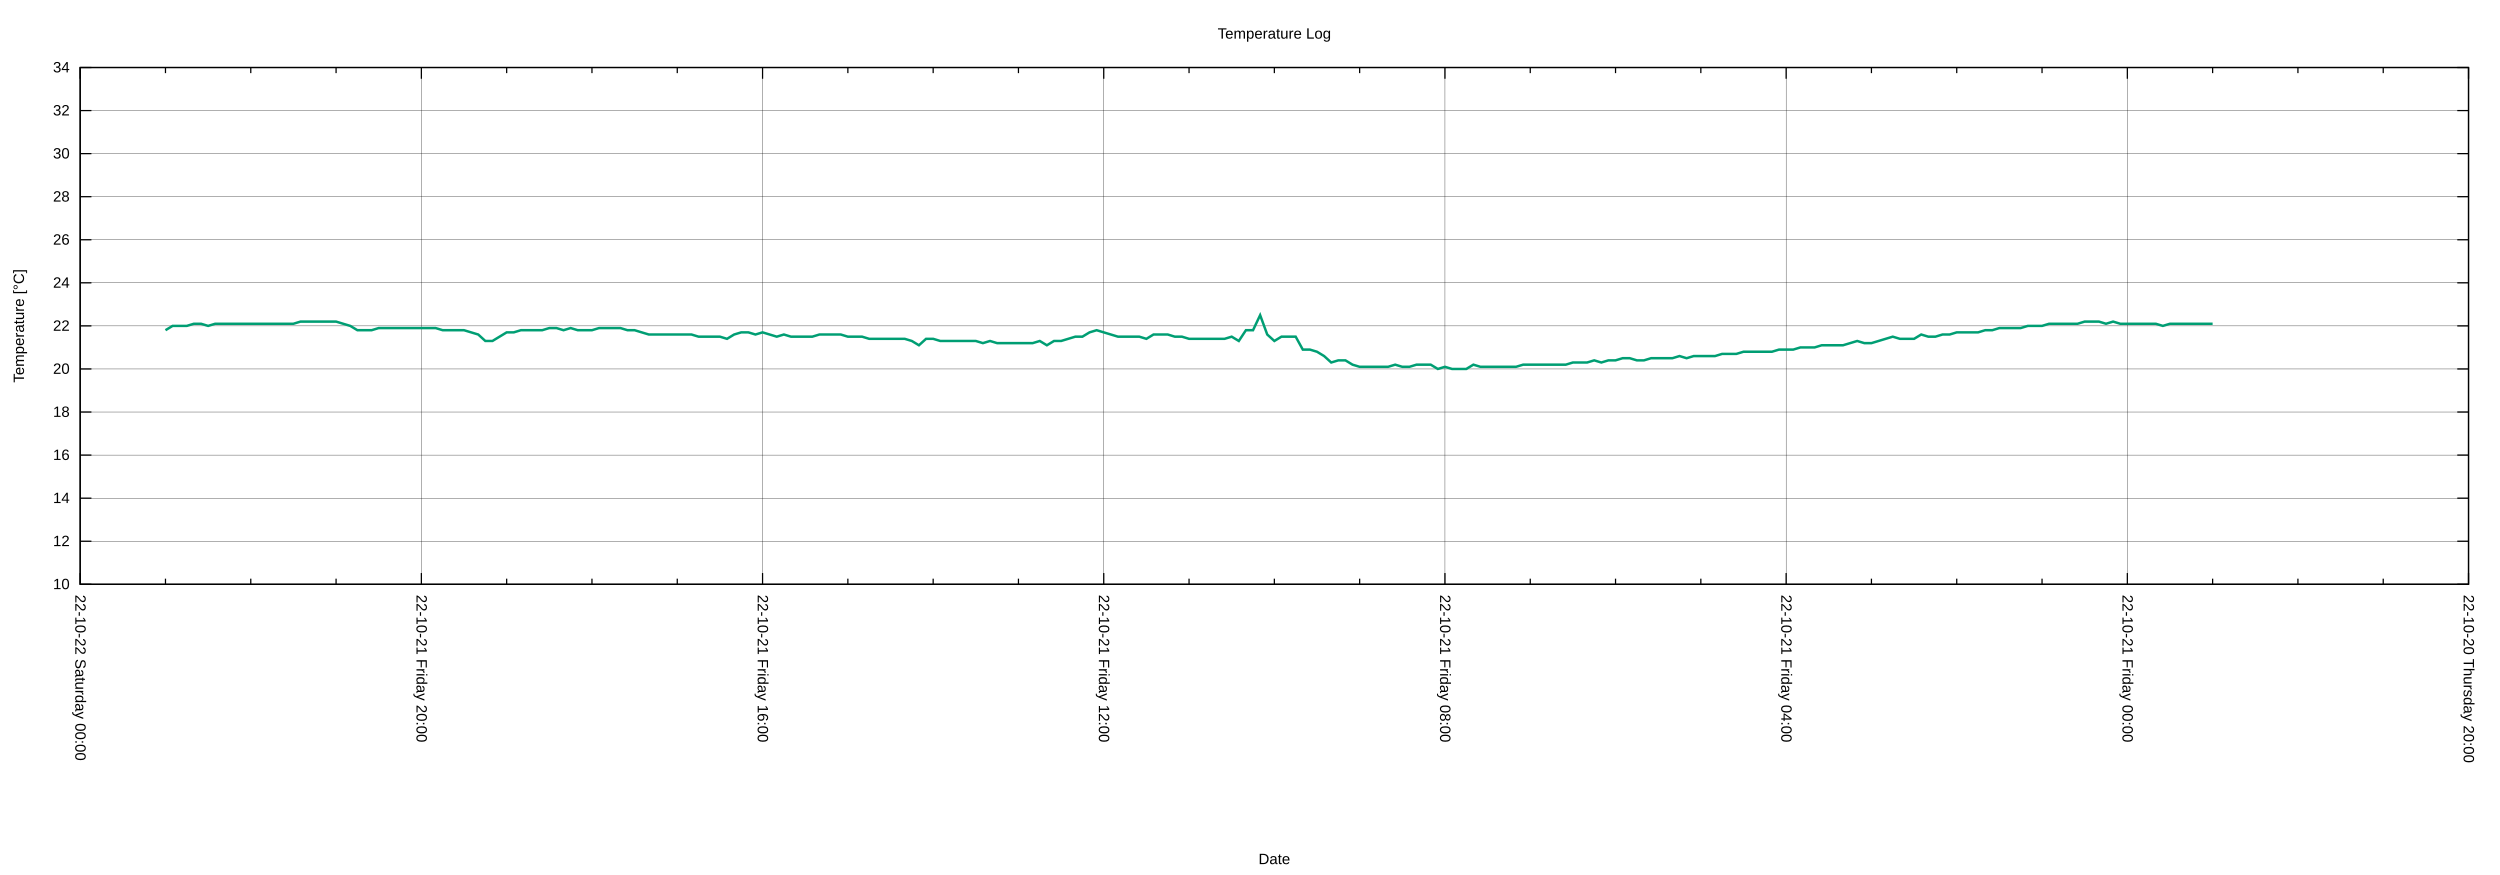
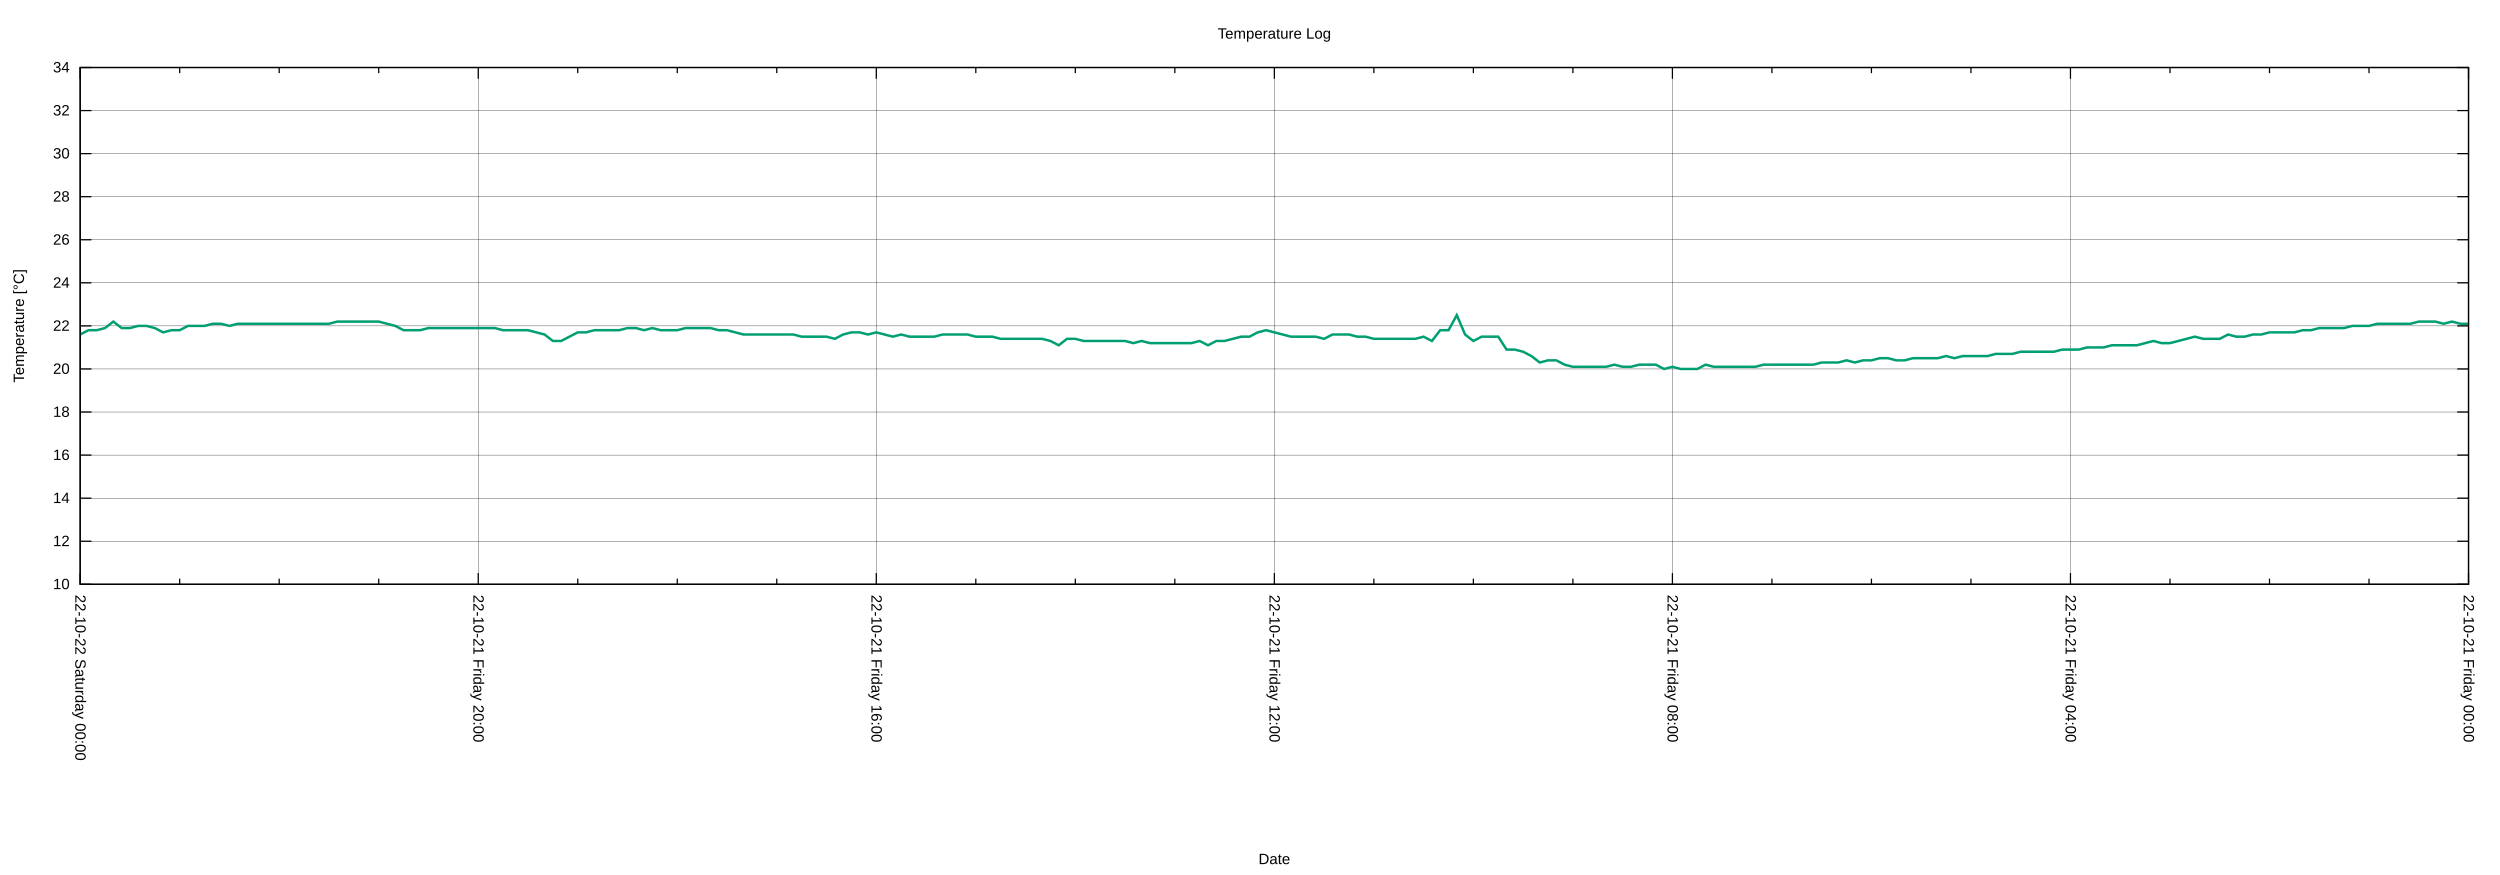
<svg xmlns="http://www.w3.org/2000/svg" xmlns:xlink="http://www.w3.org/1999/xlink" width="2000" height="700" viewBox="0 0 2000 700">
  <g id="gnuplot_canvas">
    <rect x="0" y="0" width="2000" height="700" fill="none" />
    <defs>
      <circle id="gpDot" r="0.5" stroke-width="0.5" stroke="currentColor" />
      <path id="gpPt0" stroke-width="0.222" stroke="currentColor" d="M-1,0 h2 M0,-1 v2" />
      <path id="gpPt1" stroke-width="0.222" stroke="currentColor" d="M-1,-1 L1,1 M1,-1 L-1,1" />
      <path id="gpPt2" stroke-width="0.222" stroke="currentColor" d="M-1,0 L1,0 M0,-1 L0,1 M-1,-1 L1,1 M-1,1 L1,-1" />
      <rect id="gpPt3" stroke-width="0.222" stroke="currentColor" x="-1" y="-1" width="2" height="2" />
      <rect id="gpPt4" stroke-width="0.222" stroke="currentColor" fill="currentColor" x="-1" y="-1" width="2" height="2" />
      <circle id="gpPt5" stroke-width="0.222" stroke="currentColor" cx="0" cy="0" r="1" />
      <use xlink:href="#gpPt5" id="gpPt6" fill="currentColor" stroke="none" />
      <path id="gpPt7" stroke-width="0.222" stroke="currentColor" d="M0,-1.33 L-1.33,0.67 L1.33,0.67 z" />
      <use xlink:href="#gpPt7" id="gpPt8" fill="currentColor" stroke="none" />
      <use xlink:href="#gpPt7" id="gpPt9" stroke="currentColor" transform="rotate(180)" />
      <use xlink:href="#gpPt9" id="gpPt10" fill="currentColor" stroke="none" />
      <use xlink:href="#gpPt3" id="gpPt11" stroke="currentColor" transform="rotate(45)" />
      <use xlink:href="#gpPt11" id="gpPt12" fill="currentColor" stroke="none" />
      <path id="gpPt13" stroke-width="0.222" stroke="currentColor" d="M0,1.330 L1.265,0.411 L0.782,-1.067 L-0.782,-1.076 L-1.265,0.411 z" />
      <use xlink:href="#gpPt13" id="gpPt14" fill="currentColor" stroke="none" />
      <filter id="textbox" filterUnits="objectBoundingBox" x="0" y="0" height="1" width="1">
        <feFlood flood-color="white" flood-opacity="1" result="bgnd" />
        <feComposite in="SourceGraphic" in2="bgnd" operator="atop" />
      </filter>
      <filter id="greybox" filterUnits="objectBoundingBox" x="0" y="0" height="1" width="1">
        <feFlood flood-color="lightgrey" flood-opacity="1" result="grey" />
        <feComposite in="SourceGraphic" in2="grey" operator="atop" />
      </filter>
    </defs>
    <g fill="none" color="white" stroke="currentColor" stroke-width="1.00" stroke-linecap="butt" stroke-linejoin="miter">
</g>
    <g fill="none" color="black" stroke="currentColor" stroke-width="1.00" stroke-linecap="butt" stroke-linejoin="miter">
</g>
    <g fill="none" color="black" stroke="black" stroke-width="0.25" stroke-linecap="butt" stroke-linejoin="miter">
</g>
    <g fill="none" color="black" stroke="currentColor" stroke-width="0.25" stroke-linecap="butt" stroke-linejoin="miter">
      <path stroke="black" class="gridline" d="M64.14,467.43 L1974.82,467.43  " />
    </g>
    <g fill="none" color="black" stroke="black" stroke-width="1.00" stroke-linecap="butt" stroke-linejoin="miter">
</g>
    <g fill="none" color="black" stroke="currentColor" stroke-width="1.00" stroke-linecap="butt" stroke-linejoin="miter">
      <path stroke="black" d="M64.14,467.43 L73.14,467.43 M1974.82,467.43 L1965.82,467.43  " />
      <g transform="translate(55.75,471.33)" stroke="none" fill="black" font-family="Arial" font-size="12.00" text-anchor="end">
        <text>
          <tspan font-family="Arial"> 10</tspan>
        </text>
      </g>
    </g>
    <g fill="none" color="black" stroke="currentColor" stroke-width="1.00" stroke-linecap="butt" stroke-linejoin="miter">
</g>
    <g fill="none" color="black" stroke="black" stroke-width="0.25" stroke-linecap="butt" stroke-linejoin="miter">
</g>
    <g fill="none" color="black" stroke="currentColor" stroke-width="0.25" stroke-linecap="butt" stroke-linejoin="miter">
      <path stroke="black" class="gridline" d="M64.14,432.98 L1974.82,432.98  " />
    </g>
    <g fill="none" color="black" stroke="black" stroke-width="1.00" stroke-linecap="butt" stroke-linejoin="miter">
</g>
    <g fill="none" color="black" stroke="currentColor" stroke-width="1.00" stroke-linecap="butt" stroke-linejoin="miter">
      <path stroke="black" d="M64.14,432.98 L73.14,432.98 M1974.82,432.98 L1965.82,432.98  " />
      <g transform="translate(55.75,436.88)" stroke="none" fill="black" font-family="Arial" font-size="12.00" text-anchor="end">
        <text>
          <tspan font-family="Arial"> 12</tspan>
        </text>
      </g>
    </g>
    <g fill="none" color="black" stroke="currentColor" stroke-width="1.00" stroke-linecap="butt" stroke-linejoin="miter">
</g>
    <g fill="none" color="black" stroke="black" stroke-width="0.25" stroke-linecap="butt" stroke-linejoin="miter">
</g>
    <g fill="none" color="black" stroke="currentColor" stroke-width="0.25" stroke-linecap="butt" stroke-linejoin="miter">
      <path stroke="black" class="gridline" d="M64.14,398.53 L1974.82,398.53  " />
    </g>
    <g fill="none" color="black" stroke="black" stroke-width="1.00" stroke-linecap="butt" stroke-linejoin="miter">
</g>
    <g fill="none" color="black" stroke="currentColor" stroke-width="1.00" stroke-linecap="butt" stroke-linejoin="miter">
      <path stroke="black" d="M64.14,398.53 L73.14,398.53 M1974.82,398.53 L1965.82,398.53  " />
      <g transform="translate(55.75,402.43)" stroke="none" fill="black" font-family="Arial" font-size="12.00" text-anchor="end">
        <text>
          <tspan font-family="Arial"> 14</tspan>
        </text>
      </g>
    </g>
    <g fill="none" color="black" stroke="currentColor" stroke-width="1.00" stroke-linecap="butt" stroke-linejoin="miter">
</g>
    <g fill="none" color="black" stroke="black" stroke-width="0.25" stroke-linecap="butt" stroke-linejoin="miter">
</g>
    <g fill="none" color="black" stroke="currentColor" stroke-width="0.25" stroke-linecap="butt" stroke-linejoin="miter">
      <path stroke="black" class="gridline" d="M64.14,364.07 L1974.82,364.07  " />
    </g>
    <g fill="none" color="black" stroke="black" stroke-width="1.00" stroke-linecap="butt" stroke-linejoin="miter">
</g>
    <g fill="none" color="black" stroke="currentColor" stroke-width="1.00" stroke-linecap="butt" stroke-linejoin="miter">
      <path stroke="black" d="M64.14,364.07 L73.14,364.07 M1974.82,364.07 L1965.82,364.07  " />
      <g transform="translate(55.75,367.97)" stroke="none" fill="black" font-family="Arial" font-size="12.00" text-anchor="end">
        <text>
          <tspan font-family="Arial"> 16</tspan>
        </text>
      </g>
    </g>
    <g fill="none" color="black" stroke="currentColor" stroke-width="1.00" stroke-linecap="butt" stroke-linejoin="miter">
</g>
    <g fill="none" color="black" stroke="black" stroke-width="0.25" stroke-linecap="butt" stroke-linejoin="miter">
</g>
    <g fill="none" color="black" stroke="currentColor" stroke-width="0.25" stroke-linecap="butt" stroke-linejoin="miter">
      <path stroke="black" class="gridline" d="M64.14,329.62 L1974.82,329.62  " />
    </g>
    <g fill="none" color="black" stroke="black" stroke-width="1.00" stroke-linecap="butt" stroke-linejoin="miter">
</g>
    <g fill="none" color="black" stroke="currentColor" stroke-width="1.00" stroke-linecap="butt" stroke-linejoin="miter">
      <path stroke="black" d="M64.14,329.62 L73.14,329.62 M1974.82,329.62 L1965.82,329.62  " />
      <g transform="translate(55.75,333.52)" stroke="none" fill="black" font-family="Arial" font-size="12.00" text-anchor="end">
        <text>
          <tspan font-family="Arial"> 18</tspan>
        </text>
      </g>
    </g>
    <g fill="none" color="black" stroke="currentColor" stroke-width="1.00" stroke-linecap="butt" stroke-linejoin="miter">
</g>
    <g fill="none" color="black" stroke="black" stroke-width="0.25" stroke-linecap="butt" stroke-linejoin="miter">
</g>
    <g fill="none" color="black" stroke="currentColor" stroke-width="0.25" stroke-linecap="butt" stroke-linejoin="miter">
      <path stroke="black" class="gridline" d="M64.14,295.17 L1974.82,295.17  " />
    </g>
    <g fill="none" color="black" stroke="black" stroke-width="1.00" stroke-linecap="butt" stroke-linejoin="miter">
</g>
    <g fill="none" color="black" stroke="currentColor" stroke-width="1.00" stroke-linecap="butt" stroke-linejoin="miter">
      <path stroke="black" d="M64.14,295.17 L73.14,295.17 M1974.82,295.17 L1965.82,295.17  " />
      <g transform="translate(55.75,299.07)" stroke="none" fill="black" font-family="Arial" font-size="12.00" text-anchor="end">
        <text>
          <tspan font-family="Arial"> 20</tspan>
        </text>
      </g>
    </g>
    <g fill="none" color="black" stroke="currentColor" stroke-width="1.00" stroke-linecap="butt" stroke-linejoin="miter">
</g>
    <g fill="none" color="black" stroke="black" stroke-width="0.25" stroke-linecap="butt" stroke-linejoin="miter">
</g>
    <g fill="none" color="black" stroke="currentColor" stroke-width="0.25" stroke-linecap="butt" stroke-linejoin="miter">
      <path stroke="black" class="gridline" d="M64.14,260.72 L1974.82,260.72  " />
    </g>
    <g fill="none" color="black" stroke="black" stroke-width="1.00" stroke-linecap="butt" stroke-linejoin="miter">
</g>
    <g fill="none" color="black" stroke="currentColor" stroke-width="1.00" stroke-linecap="butt" stroke-linejoin="miter">
      <path stroke="black" d="M64.14,260.72 L73.14,260.72 M1974.82,260.72 L1965.82,260.72  " />
      <g transform="translate(55.75,264.62)" stroke="none" fill="black" font-family="Arial" font-size="12.00" text-anchor="end">
        <text>
          <tspan font-family="Arial"> 22</tspan>
        </text>
      </g>
    </g>
    <g fill="none" color="black" stroke="currentColor" stroke-width="1.00" stroke-linecap="butt" stroke-linejoin="miter">
</g>
    <g fill="none" color="black" stroke="black" stroke-width="0.25" stroke-linecap="butt" stroke-linejoin="miter">
</g>
    <g fill="none" color="black" stroke="currentColor" stroke-width="0.25" stroke-linecap="butt" stroke-linejoin="miter">
      <path stroke="black" class="gridline" d="M64.14,226.27 L1974.82,226.27  " />
    </g>
    <g fill="none" color="black" stroke="black" stroke-width="1.00" stroke-linecap="butt" stroke-linejoin="miter">
</g>
    <g fill="none" color="black" stroke="currentColor" stroke-width="1.00" stroke-linecap="butt" stroke-linejoin="miter">
      <path stroke="black" d="M64.14,226.27 L73.14,226.27 M1974.82,226.27 L1965.82,226.27  " />
      <g transform="translate(55.75,230.17)" stroke="none" fill="black" font-family="Arial" font-size="12.00" text-anchor="end">
        <text>
          <tspan font-family="Arial"> 24</tspan>
        </text>
      </g>
    </g>
    <g fill="none" color="black" stroke="currentColor" stroke-width="1.00" stroke-linecap="butt" stroke-linejoin="miter">
</g>
    <g fill="none" color="black" stroke="black" stroke-width="0.25" stroke-linecap="butt" stroke-linejoin="miter">
</g>
    <g fill="none" color="black" stroke="currentColor" stroke-width="0.25" stroke-linecap="butt" stroke-linejoin="miter">
      <path stroke="black" class="gridline" d="M64.14,191.82 L1974.82,191.82  " />
    </g>
    <g fill="none" color="black" stroke="black" stroke-width="1.00" stroke-linecap="butt" stroke-linejoin="miter">
</g>
    <g fill="none" color="black" stroke="currentColor" stroke-width="1.00" stroke-linecap="butt" stroke-linejoin="miter">
      <path stroke="black" d="M64.14,191.82 L73.14,191.82 M1974.82,191.82 L1965.82,191.82  " />
      <g transform="translate(55.75,195.72)" stroke="none" fill="black" font-family="Arial" font-size="12.00" text-anchor="end">
        <text>
          <tspan font-family="Arial"> 26</tspan>
        </text>
      </g>
    </g>
    <g fill="none" color="black" stroke="currentColor" stroke-width="1.00" stroke-linecap="butt" stroke-linejoin="miter">
</g>
    <g fill="none" color="black" stroke="black" stroke-width="0.25" stroke-linecap="butt" stroke-linejoin="miter">
</g>
    <g fill="none" color="black" stroke="currentColor" stroke-width="0.25" stroke-linecap="butt" stroke-linejoin="miter">
      <path stroke="black" class="gridline" d="M64.14,157.36 L1974.82,157.36  " />
    </g>
    <g fill="none" color="black" stroke="black" stroke-width="1.00" stroke-linecap="butt" stroke-linejoin="miter">
</g>
    <g fill="none" color="black" stroke="currentColor" stroke-width="1.00" stroke-linecap="butt" stroke-linejoin="miter">
      <path stroke="black" d="M64.14,157.36 L73.14,157.36 M1974.82,157.36 L1965.82,157.36  " />
      <g transform="translate(55.75,161.26)" stroke="none" fill="black" font-family="Arial" font-size="12.00" text-anchor="end">
        <text>
          <tspan font-family="Arial"> 28</tspan>
        </text>
      </g>
    </g>
    <g fill="none" color="black" stroke="currentColor" stroke-width="1.00" stroke-linecap="butt" stroke-linejoin="miter">
</g>
    <g fill="none" color="black" stroke="black" stroke-width="0.25" stroke-linecap="butt" stroke-linejoin="miter">
</g>
    <g fill="none" color="black" stroke="currentColor" stroke-width="0.25" stroke-linecap="butt" stroke-linejoin="miter">
      <path stroke="black" class="gridline" d="M64.14,122.91 L1974.82,122.91  " />
    </g>
    <g fill="none" color="black" stroke="black" stroke-width="1.00" stroke-linecap="butt" stroke-linejoin="miter">
</g>
    <g fill="none" color="black" stroke="currentColor" stroke-width="1.00" stroke-linecap="butt" stroke-linejoin="miter">
      <path stroke="black" d="M64.14,122.91 L73.14,122.91 M1974.82,122.91 L1965.82,122.91  " />
      <g transform="translate(55.75,126.81)" stroke="none" fill="black" font-family="Arial" font-size="12.00" text-anchor="end">
        <text>
          <tspan font-family="Arial"> 30</tspan>
        </text>
      </g>
    </g>
    <g fill="none" color="black" stroke="currentColor" stroke-width="1.00" stroke-linecap="butt" stroke-linejoin="miter">
</g>
    <g fill="none" color="black" stroke="black" stroke-width="0.25" stroke-linecap="butt" stroke-linejoin="miter">
</g>
    <g fill="none" color="black" stroke="currentColor" stroke-width="0.25" stroke-linecap="butt" stroke-linejoin="miter">
      <path stroke="black" class="gridline" d="M64.14,88.46 L1974.82,88.46  " />
    </g>
    <g fill="none" color="black" stroke="black" stroke-width="1.00" stroke-linecap="butt" stroke-linejoin="miter">
</g>
    <g fill="none" color="black" stroke="currentColor" stroke-width="1.00" stroke-linecap="butt" stroke-linejoin="miter">
      <path stroke="black" d="M64.14,88.46 L73.14,88.46 M1974.82,88.46 L1965.82,88.46  " />
      <g transform="translate(55.75,92.36)" stroke="none" fill="black" font-family="Arial" font-size="12.00" text-anchor="end">
        <text>
          <tspan font-family="Arial"> 32</tspan>
        </text>
      </g>
    </g>
    <g fill="none" color="black" stroke="currentColor" stroke-width="1.00" stroke-linecap="butt" stroke-linejoin="miter">
</g>
    <g fill="none" color="black" stroke="black" stroke-width="0.25" stroke-linecap="butt" stroke-linejoin="miter">
</g>
    <g fill="none" color="black" stroke="currentColor" stroke-width="0.25" stroke-linecap="butt" stroke-linejoin="miter">
      <path stroke="black" class="gridline" d="M64.14,54.01 L1974.82,54.01  " />
    </g>
    <g fill="none" color="black" stroke="black" stroke-width="1.00" stroke-linecap="butt" stroke-linejoin="miter">
</g>
    <g fill="none" color="black" stroke="currentColor" stroke-width="1.00" stroke-linecap="butt" stroke-linejoin="miter">
      <path stroke="black" d="M64.14,54.01 L73.14,54.01 M1974.82,54.01 L1965.82,54.01  " />
      <g transform="translate(55.75,57.91)" stroke="none" fill="black" font-family="Arial" font-size="12.00" text-anchor="end">
        <text>
          <tspan font-family="Arial"> 34</tspan>
        </text>
      </g>
    </g>
    <g fill="none" color="black" stroke="currentColor" stroke-width="1.00" stroke-linecap="butt" stroke-linejoin="miter">
</g>
    <g fill="none" color="black" stroke="black" stroke-width="0.25" stroke-linecap="butt" stroke-linejoin="miter">
</g>
    <g fill="none" color="black" stroke="currentColor" stroke-width="0.25" stroke-linecap="butt" stroke-linejoin="miter">
      <path stroke="black" class="gridline" d="M1974.82,467.43 L1974.82,54.01  " />
    </g>
    <g fill="none" color="black" stroke="black" stroke-width="1.00" stroke-linecap="butt" stroke-linejoin="miter">
</g>
    <g fill="none" color="black" stroke="currentColor" stroke-width="1.00" stroke-linecap="butt" stroke-linejoin="miter">
      <path stroke="black" d="M1974.82,467.43 L1974.82,458.43 M1974.82,54.01 L1974.82,63.01  " />
      <g transform="translate(1970.92,475.82) rotate(90)" stroke="none" fill="black" font-family="Arial" font-size="12.00" text-anchor="start">
        <text>
-           <tspan font-family="Arial">22-10-20 Thursday 20:00</tspan>
-         </text>
-       </g>
-     </g>
-     <g fill="none" color="black" stroke="currentColor" stroke-width="1.00" stroke-linecap="butt" stroke-linejoin="miter">
-       <path stroke="black" d="M1906.58,467.43 L1906.58,462.93 M1906.58,54.01 L1906.58,58.51 M1838.34,467.43 L1838.34,462.93 M1838.34,54.01 L1838.34,58.51   M1770.10,467.43 L1770.10,462.93 M1770.10,54.01 L1770.10,58.51  " />
-     </g>
-     <g fill="none" color="black" stroke="black" stroke-width="0.25" stroke-linecap="butt" stroke-linejoin="miter">
- </g>
-     <g fill="none" color="black" stroke="currentColor" stroke-width="0.25" stroke-linecap="butt" stroke-linejoin="miter">
-       <path stroke="black" class="gridline" d="M1701.87,467.43 L1701.87,54.01  " />
-     </g>
-     <g fill="none" color="black" stroke="black" stroke-width="1.00" stroke-linecap="butt" stroke-linejoin="miter">
- </g>
-     <g fill="none" color="black" stroke="currentColor" stroke-width="1.00" stroke-linecap="butt" stroke-linejoin="miter">
-       <path stroke="black" d="M1701.87,467.43 L1701.87,458.43 M1701.87,54.01 L1701.87,63.01  " />
-       <g transform="translate(1697.97,475.82) rotate(90)" stroke="none" fill="black" font-family="Arial" font-size="12.00" text-anchor="start">
-         <text>
          <tspan font-family="Arial">22-10-21 Friday 00:00</tspan>
        </text>
      </g>
    </g>
    <g fill="none" color="black" stroke="currentColor" stroke-width="1.00" stroke-linecap="butt" stroke-linejoin="miter">
-       <path stroke="black" d="M1633.63,467.43 L1633.63,462.93 M1633.63,54.01 L1633.63,58.51 M1565.39,467.43 L1565.39,462.93 M1565.39,54.01 L1565.39,58.51   M1497.15,467.43 L1497.15,462.93 M1497.15,54.01 L1497.15,58.51  " />
-     </g>
-     <g fill="none" color="black" stroke="black" stroke-width="0.25" stroke-linecap="butt" stroke-linejoin="miter">
- </g>
-     <g fill="none" color="black" stroke="currentColor" stroke-width="0.25" stroke-linecap="butt" stroke-linejoin="miter">
-       <path stroke="black" class="gridline" d="M1428.91,467.43 L1428.91,54.01  " />
-     </g>
-     <g fill="none" color="black" stroke="black" stroke-width="1.00" stroke-linecap="butt" stroke-linejoin="miter">
- </g>
-     <g fill="none" color="black" stroke="currentColor" stroke-width="1.00" stroke-linecap="butt" stroke-linejoin="miter">
-       <path stroke="black" d="M1428.91,467.43 L1428.91,458.43 M1428.91,54.01 L1428.91,63.01  " />
-       <g transform="translate(1425.01,475.82) rotate(90)" stroke="none" fill="black" font-family="Arial" font-size="12.00" text-anchor="start">
+       <path stroke="black" d="M1895.21,467.43 L1895.21,462.93 M1895.21,54.01 L1895.21,58.51 M1815.60,467.43 L1815.60,462.93 M1815.60,54.01 L1815.60,58.51   M1735.99,467.43 L1735.99,462.93 M1735.99,54.01 L1735.99,58.51  " />
+     </g>
+     <g fill="none" color="black" stroke="black" stroke-width="0.25" stroke-linecap="butt" stroke-linejoin="miter">
+ </g>
+     <g fill="none" color="black" stroke="currentColor" stroke-width="0.25" stroke-linecap="butt" stroke-linejoin="miter">
+       <path stroke="black" class="gridline" d="M1656.37,467.43 L1656.37,54.01  " />
+     </g>
+     <g fill="none" color="black" stroke="black" stroke-width="1.00" stroke-linecap="butt" stroke-linejoin="miter">
+ </g>
+     <g fill="none" color="black" stroke="currentColor" stroke-width="1.00" stroke-linecap="butt" stroke-linejoin="miter">
+       <path stroke="black" d="M1656.37,467.43 L1656.37,458.43 M1656.37,54.01 L1656.37,63.01  " />
+       <g transform="translate(1652.47,475.82) rotate(90)" stroke="none" fill="black" font-family="Arial" font-size="12.00" text-anchor="start">
        <text>
          <tspan font-family="Arial">22-10-21 Friday 04:00</tspan>
        </text>
      </g>
    </g>
    <g fill="none" color="black" stroke="currentColor" stroke-width="1.00" stroke-linecap="butt" stroke-linejoin="miter">
-       <path stroke="black" d="M1360.67,467.43 L1360.67,462.93 M1360.67,54.01 L1360.67,58.51 M1292.43,467.43 L1292.43,462.93 M1292.43,54.01 L1292.43,58.51   M1224.20,467.43 L1224.20,462.93 M1224.20,54.01 L1224.20,58.51  " />
-     </g>
-     <g fill="none" color="black" stroke="black" stroke-width="0.25" stroke-linecap="butt" stroke-linejoin="miter">
- </g>
-     <g fill="none" color="black" stroke="currentColor" stroke-width="0.25" stroke-linecap="butt" stroke-linejoin="miter">
-       <path stroke="black" class="gridline" d="M1155.96,467.43 L1155.96,54.01  " />
-     </g>
-     <g fill="none" color="black" stroke="black" stroke-width="1.00" stroke-linecap="butt" stroke-linejoin="miter">
- </g>
-     <g fill="none" color="black" stroke="currentColor" stroke-width="1.00" stroke-linecap="butt" stroke-linejoin="miter">
-       <path stroke="black" d="M1155.96,467.43 L1155.96,458.43 M1155.96,54.01 L1155.96,63.01  " />
-       <g transform="translate(1152.06,475.82) rotate(90)" stroke="none" fill="black" font-family="Arial" font-size="12.00" text-anchor="start">
+       <path stroke="black" d="M1576.76,467.43 L1576.76,462.93 M1576.76,54.01 L1576.76,58.51 M1497.15,467.43 L1497.15,462.93 M1497.15,54.01 L1497.15,58.51   M1417.54,467.43 L1417.54,462.93 M1417.54,54.01 L1417.54,58.51  " />
+     </g>
+     <g fill="none" color="black" stroke="black" stroke-width="0.25" stroke-linecap="butt" stroke-linejoin="miter">
+ </g>
+     <g fill="none" color="black" stroke="currentColor" stroke-width="0.25" stroke-linecap="butt" stroke-linejoin="miter">
+       <path stroke="black" class="gridline" d="M1337.93,467.43 L1337.93,54.01  " />
+     </g>
+     <g fill="none" color="black" stroke="black" stroke-width="1.00" stroke-linecap="butt" stroke-linejoin="miter">
+ </g>
+     <g fill="none" color="black" stroke="currentColor" stroke-width="1.00" stroke-linecap="butt" stroke-linejoin="miter">
+       <path stroke="black" d="M1337.93,467.43 L1337.93,458.43 M1337.93,54.01 L1337.93,63.01  " />
+       <g transform="translate(1334.03,475.82) rotate(90)" stroke="none" fill="black" font-family="Arial" font-size="12.00" text-anchor="start">
        <text>
          <tspan font-family="Arial">22-10-21 Friday 08:00</tspan>
        </text>
      </g>
    </g>
    <g fill="none" color="black" stroke="currentColor" stroke-width="1.00" stroke-linecap="butt" stroke-linejoin="miter">
-       <path stroke="black" d="M1087.72,467.43 L1087.72,462.93 M1087.72,54.01 L1087.72,58.51 M1019.48,467.43 L1019.48,462.93 M1019.48,54.01 L1019.48,58.51   M951.24,467.43 L951.24,462.93 M951.24,54.01 L951.24,58.51  " />
-     </g>
-     <g fill="none" color="black" stroke="black" stroke-width="0.25" stroke-linecap="butt" stroke-linejoin="miter">
- </g>
-     <g fill="none" color="black" stroke="currentColor" stroke-width="0.25" stroke-linecap="butt" stroke-linejoin="miter">
-       <path stroke="black" class="gridline" d="M883.00,467.43 L883.00,54.01  " />
-     </g>
-     <g fill="none" color="black" stroke="black" stroke-width="1.00" stroke-linecap="butt" stroke-linejoin="miter">
- </g>
-     <g fill="none" color="black" stroke="currentColor" stroke-width="1.00" stroke-linecap="butt" stroke-linejoin="miter">
-       <path stroke="black" d="M883.00,467.43 L883.00,458.43 M883.00,54.01 L883.00,63.01  " />
-       <g transform="translate(879.10,475.82) rotate(90)" stroke="none" fill="black" font-family="Arial" font-size="12.00" text-anchor="start">
+       <path stroke="black" d="M1258.32,467.43 L1258.32,462.93 M1258.32,54.01 L1258.32,58.51 M1178.70,467.43 L1178.70,462.93 M1178.70,54.01 L1178.70,58.51   M1099.09,467.43 L1099.09,462.93 M1099.09,54.01 L1099.09,58.51  " />
+     </g>
+     <g fill="none" color="black" stroke="black" stroke-width="0.25" stroke-linecap="butt" stroke-linejoin="miter">
+ </g>
+     <g fill="none" color="black" stroke="currentColor" stroke-width="0.25" stroke-linecap="butt" stroke-linejoin="miter">
+       <path stroke="black" class="gridline" d="M1019.48,467.43 L1019.48,54.01  " />
+     </g>
+     <g fill="none" color="black" stroke="black" stroke-width="1.00" stroke-linecap="butt" stroke-linejoin="miter">
+ </g>
+     <g fill="none" color="black" stroke="currentColor" stroke-width="1.00" stroke-linecap="butt" stroke-linejoin="miter">
+       <path stroke="black" d="M1019.48,467.43 L1019.48,458.43 M1019.48,54.01 L1019.48,63.01  " />
+       <g transform="translate(1015.58,475.82) rotate(90)" stroke="none" fill="black" font-family="Arial" font-size="12.00" text-anchor="start">
        <text>
          <tspan font-family="Arial">22-10-21 Friday 12:00</tspan>
        </text>
      </g>
    </g>
    <g fill="none" color="black" stroke="currentColor" stroke-width="1.00" stroke-linecap="butt" stroke-linejoin="miter">
-       <path stroke="black" d="M814.76,467.43 L814.76,462.93 M814.76,54.01 L814.76,58.51 M746.53,467.43 L746.53,462.93 M746.53,54.01 L746.53,58.51   M678.29,467.43 L678.29,462.93 M678.29,54.01 L678.29,58.51  " />
-     </g>
-     <g fill="none" color="black" stroke="black" stroke-width="0.25" stroke-linecap="butt" stroke-linejoin="miter">
- </g>
-     <g fill="none" color="black" stroke="currentColor" stroke-width="0.25" stroke-linecap="butt" stroke-linejoin="miter">
-       <path stroke="black" class="gridline" d="M610.05,467.43 L610.05,54.01  " />
-     </g>
-     <g fill="none" color="black" stroke="black" stroke-width="1.00" stroke-linecap="butt" stroke-linejoin="miter">
- </g>
-     <g fill="none" color="black" stroke="currentColor" stroke-width="1.00" stroke-linecap="butt" stroke-linejoin="miter">
-       <path stroke="black" d="M610.05,467.43 L610.05,458.43 M610.05,54.01 L610.05,63.01  " />
-       <g transform="translate(606.15,475.82) rotate(90)" stroke="none" fill="black" font-family="Arial" font-size="12.00" text-anchor="start">
+       <path stroke="black" d="M939.87,467.43 L939.87,462.93 M939.87,54.01 L939.87,58.51 M860.26,467.43 L860.26,462.93 M860.26,54.01 L860.26,58.51   M780.65,467.43 L780.65,462.93 M780.65,54.01 L780.65,58.51  " />
+     </g>
+     <g fill="none" color="black" stroke="black" stroke-width="0.25" stroke-linecap="butt" stroke-linejoin="miter">
+ </g>
+     <g fill="none" color="black" stroke="currentColor" stroke-width="0.25" stroke-linecap="butt" stroke-linejoin="miter">
+       <path stroke="black" class="gridline" d="M701.03,467.43 L701.03,54.01  " />
+     </g>
+     <g fill="none" color="black" stroke="black" stroke-width="1.00" stroke-linecap="butt" stroke-linejoin="miter">
+ </g>
+     <g fill="none" color="black" stroke="currentColor" stroke-width="1.00" stroke-linecap="butt" stroke-linejoin="miter">
+       <path stroke="black" d="M701.03,467.43 L701.03,458.43 M701.03,54.01 L701.03,63.01  " />
+       <g transform="translate(697.13,475.82) rotate(90)" stroke="none" fill="black" font-family="Arial" font-size="12.00" text-anchor="start">
        <text>
          <tspan font-family="Arial">22-10-21 Friday 16:00</tspan>
        </text>
      </g>
    </g>
    <g fill="none" color="black" stroke="currentColor" stroke-width="1.00" stroke-linecap="butt" stroke-linejoin="miter">
-       <path stroke="black" d="M541.81,467.43 L541.81,462.93 M541.81,54.01 L541.81,58.51 M473.57,467.43 L473.57,462.93 M473.57,54.01 L473.57,58.51   M405.33,467.43 L405.33,462.93 M405.33,54.01 L405.33,58.51  " />
-     </g>
-     <g fill="none" color="black" stroke="black" stroke-width="0.25" stroke-linecap="butt" stroke-linejoin="miter">
- </g>
-     <g fill="none" color="black" stroke="currentColor" stroke-width="0.25" stroke-linecap="butt" stroke-linejoin="miter">
-       <path stroke="black" class="gridline" d="M337.09,467.43 L337.09,54.01  " />
-     </g>
-     <g fill="none" color="black" stroke="black" stroke-width="1.00" stroke-linecap="butt" stroke-linejoin="miter">
- </g>
-     <g fill="none" color="black" stroke="currentColor" stroke-width="1.00" stroke-linecap="butt" stroke-linejoin="miter">
-       <path stroke="black" d="M337.09,467.43 L337.09,458.43 M337.09,54.01 L337.09,63.01  " />
-       <g transform="translate(333.19,475.82) rotate(90)" stroke="none" fill="black" font-family="Arial" font-size="12.00" text-anchor="start">
+       <path stroke="black" d="M621.42,467.43 L621.42,462.93 M621.42,54.01 L621.42,58.51 M541.81,467.43 L541.81,462.93 M541.81,54.01 L541.81,58.51   M462.20,467.43 L462.20,462.93 M462.20,54.01 L462.20,58.51  " />
+     </g>
+     <g fill="none" color="black" stroke="black" stroke-width="0.25" stroke-linecap="butt" stroke-linejoin="miter">
+ </g>
+     <g fill="none" color="black" stroke="currentColor" stroke-width="0.25" stroke-linecap="butt" stroke-linejoin="miter">
+       <path stroke="black" class="gridline" d="M382.59,467.43 L382.59,54.01  " />
+     </g>
+     <g fill="none" color="black" stroke="black" stroke-width="1.00" stroke-linecap="butt" stroke-linejoin="miter">
+ </g>
+     <g fill="none" color="black" stroke="currentColor" stroke-width="1.00" stroke-linecap="butt" stroke-linejoin="miter">
+       <path stroke="black" d="M382.59,467.43 L382.59,458.43 M382.59,54.01 L382.59,63.01  " />
+       <g transform="translate(378.69,475.82) rotate(90)" stroke="none" fill="black" font-family="Arial" font-size="12.00" text-anchor="start">
        <text>
          <tspan font-family="Arial">22-10-21 Friday 20:00</tspan>
        </text>
      </g>
    </g>
    <g fill="none" color="black" stroke="currentColor" stroke-width="1.00" stroke-linecap="butt" stroke-linejoin="miter">
-       <path stroke="black" d="M268.86,467.43 L268.86,462.93 M268.86,54.01 L268.86,58.51 M200.62,467.43 L200.62,462.93 M200.62,54.01 L200.62,58.51   M132.38,467.43 L132.38,462.93 M132.38,54.01 L132.38,58.51  " />
+       <path stroke="black" d="M302.98,467.43 L302.98,462.93 M302.98,54.01 L302.98,58.51 M223.36,467.43 L223.36,462.93 M223.36,54.01 L223.36,58.51   M143.75,467.43 L143.75,462.93 M143.75,54.01 L143.75,58.51  " />
    </g>
    <g fill="none" color="black" stroke="black" stroke-width="0.25" stroke-linecap="butt" stroke-linejoin="miter">
</g>
    <g fill="none" color="black" stroke="currentColor" stroke-width="0.25" stroke-linecap="butt" stroke-linejoin="miter">
      <path stroke="black" class="gridline" d="M64.14,467.43 L64.14,54.01  " />
    </g>
    <g fill="none" color="black" stroke="black" stroke-width="1.00" stroke-linecap="butt" stroke-linejoin="miter">
</g>
    <g fill="none" color="black" stroke="currentColor" stroke-width="1.00" stroke-linecap="butt" stroke-linejoin="miter">
      <path stroke="black" d="M64.14,467.43 L64.14,458.43 M64.14,54.01 L64.14,63.01  " />
      <g transform="translate(60.24,475.82) rotate(90)" stroke="none" fill="black" font-family="Arial" font-size="12.00" text-anchor="start">
        <text>
          <tspan font-family="Arial">22-10-22 Saturday 00:00</tspan>
        </text>
      </g>
    </g>
    <g fill="none" color="black" stroke="currentColor" stroke-width="1.00" stroke-linecap="butt" stroke-linejoin="miter">
</g>
    <g fill="none" color="black" stroke="currentColor" stroke-width="1.00" stroke-linecap="butt" stroke-linejoin="miter">
      <path stroke="black" d="M64.14,54.01 L64.14,467.43 L1974.82,467.43 L1974.82,54.01 L64.14,54.01 Z  " />
    </g>
    <g fill="none" color="black" stroke="currentColor" stroke-width="1.00" stroke-linecap="butt" stroke-linejoin="miter">
      <g transform="translate(19.18,260.72) rotate(270)" stroke="none" fill="black" font-family="Arial" font-size="12.00" text-anchor="middle">
        <text>
          <tspan font-family="Arial">Temperature [°C]</tspan>
        </text>
      </g>
    </g>
    <g fill="none" color="black" stroke="currentColor" stroke-width="1.00" stroke-linecap="butt" stroke-linejoin="miter">
      <g transform="translate(1019.48,691.30)" stroke="none" fill="black" font-family="Arial" font-size="12.00" text-anchor="middle">
        <text>
          <tspan font-family="Arial">Date</tspan>
        </text>
      </g>
    </g>
    <g fill="none" color="black" stroke="currentColor" stroke-width="1.00" stroke-linecap="butt" stroke-linejoin="miter">
</g>
    <g id="gnuplot_plot_1">
      <g fill="none" color="white" stroke="currentColor" stroke-width="2.00" stroke-linecap="butt" stroke-linejoin="miter">
</g>
      <g fill="none" color="black" stroke="currentColor" stroke-width="2.00" stroke-linecap="butt" stroke-linejoin="miter">
-         <path stroke="rgb(  0, 158, 115)" d="M132.38,264.17 L138.07,260.72 L143.75,260.72 L149.44,260.72 L155.12,259.00 L160.81,259.00 L166.50,260.72 L172.18,259.00   L177.87,259.00 L183.56,259.00 L189.24,259.00 L194.93,259.00 L200.62,259.00 L206.30,259.00 L211.99,259.00 L217.68,259.00   L223.36,259.00 L229.05,259.00 L234.74,259.00 L240.42,257.27 L246.11,257.27 L251.80,257.27 L257.48,257.27 L263.17,257.27   L268.86,257.27 L274.54,259.00 L280.23,260.72 L285.92,264.17 L291.60,264.17 L297.29,264.17 L302.98,262.44 L308.66,262.44   L314.35,262.44 L320.03,262.44 L325.72,262.44 L331.41,262.44 L337.09,262.44 L342.78,262.44 L348.47,262.44 L354.15,264.17   L359.84,264.17 L365.53,264.17 L371.21,264.17 L376.90,265.89 L382.59,267.61 L388.27,272.78 L393.96,272.78 L399.65,269.33   L405.33,265.89 L411.02,265.89 L416.71,264.17 L422.39,264.17 L428.08,264.17 L433.77,264.17 L439.45,262.44 L445.14,262.44   L450.83,264.17 L456.51,262.44 L462.20,264.17 L467.88,264.17 L473.57,264.17 L479.26,262.44 L484.94,262.44 L490.63,262.44   L496.32,262.44 L502.00,264.17 L507.69,264.17 L513.38,265.89 L519.06,267.61 L524.75,267.61 L530.44,267.61 L536.12,267.61   L541.81,267.61 L547.50,267.61 L553.18,267.61 L558.87,269.33 L564.56,269.33 L570.24,269.33 L575.93,269.33 L581.62,271.06   L587.30,267.61 L592.99,265.89 L598.68,265.89 L604.36,267.61 L610.05,265.89 L615.74,267.61 L621.42,269.33 L627.11,267.61   L632.79,269.33 L638.48,269.33 L644.17,269.33 L649.85,269.33 L655.54,267.61 L661.23,267.61 L666.91,267.61 L672.60,267.61   L678.29,269.33 L683.97,269.33 L689.66,269.33 L695.35,271.06 L701.03,271.06 L706.72,271.06 L712.41,271.06 L718.09,271.06   L723.78,271.06 L729.47,272.78 L735.15,276.22 L740.84,271.06 L746.53,271.06 L752.21,272.78 L757.90,272.78 L763.59,272.78   L769.27,272.78 L774.96,272.78 L780.65,272.78 L786.33,274.50 L792.02,272.78 L797.70,274.50 L803.39,274.50 L809.08,274.50   L814.76,274.50 L820.45,274.50 L826.14,274.50 L831.82,272.78 L837.51,276.22 L843.20,272.78 L848.88,272.78 L854.57,271.06   L860.26,269.33 L865.94,269.33 L871.63,265.89 L877.32,264.17 L883.00,265.89 L888.69,267.61 L894.38,269.33 L900.06,269.33   L905.75,269.33 L911.44,269.33 L917.12,271.06 L922.81,267.61 L928.50,267.61 L934.18,267.61 L939.87,269.33 L945.55,269.33   L951.24,271.06 L956.93,271.06 L962.61,271.06 L968.30,271.06 L973.99,271.06 L979.67,271.06 L985.36,269.33 L991.05,272.78   L996.73,264.17 L1002.42,264.17 L1008.11,252.11 L1013.79,267.61 L1019.48,272.78 L1025.17,269.33 L1030.85,269.33 L1036.54,269.33   L1042.23,279.67 L1047.91,279.67 L1053.60,281.39 L1059.29,284.84 L1064.97,290.00 L1070.66,288.28 L1076.35,288.28 L1082.03,291.73   L1087.72,293.45 L1093.41,293.45 L1099.09,293.45 L1104.78,293.45 L1110.46,293.45 L1116.15,291.73 L1121.84,293.45 L1127.52,293.45   L1133.21,291.73 L1138.90,291.73 L1144.58,291.73 L1150.27,295.17 L1155.96,293.45 L1161.64,295.17 L1167.33,295.17 L1173.02,295.17   L1178.70,291.73 L1184.39,293.45 L1190.08,293.45 L1195.76,293.45 L1201.45,293.45 L1207.14,293.45 L1212.82,293.45 L1218.51,291.73   L1224.20,291.73 L1229.88,291.73 L1235.57,291.73 L1241.26,291.73 L1246.94,291.73 L1252.63,291.73 L1258.32,290.00 L1264.00,290.00   L1269.69,290.00 L1275.37,288.28 L1281.06,290.00 L1286.75,288.28 L1292.43,288.28 L1298.12,286.56 L1303.81,286.56 L1309.49,288.28   L1315.18,288.28 L1320.87,286.56 L1326.55,286.56 L1332.24,286.56 L1337.93,286.56 L1343.61,284.84 L1349.30,286.56 L1354.99,284.84   L1360.67,284.84 L1366.36,284.84 L1372.05,284.84 L1377.73,283.11 L1383.42,283.11 L1389.11,283.11 L1394.79,281.39 L1400.48,281.39   L1406.17,281.39 L1411.85,281.39 L1417.54,281.39 L1423.22,279.67 L1428.91,279.67 L1434.60,279.67 L1440.28,277.95 L1445.97,277.95   L1451.66,277.95 L1457.34,276.22 L1463.03,276.22 L1468.72,276.22 L1474.40,276.22 L1480.09,274.50 L1485.78,272.78 L1491.46,274.50   L1497.15,274.50 L1502.84,272.78 L1508.52,271.06 L1514.21,269.33 L1519.90,271.06 L1525.58,271.06 L1531.27,271.06 L1536.96,267.61   L1542.64,269.33 L1548.33,269.33 L1554.02,267.61 L1559.70,267.61 L1565.39,265.89 L1571.08,265.89 L1576.76,265.89 L1582.45,265.89   L1588.13,264.17 L1593.82,264.17 L1599.51,262.44 L1605.19,262.44 L1610.88,262.44 L1616.57,262.44 L1622.25,260.72 L1627.94,260.72   L1633.63,260.72 L1639.31,259.00 L1645.00,259.00 L1650.69,259.00 L1656.37,259.00 L1662.06,259.00 L1667.75,257.27 L1673.43,257.27   L1679.12,257.27 L1684.81,259.00 L1690.49,257.27 L1696.18,259.00 L1701.87,259.00 L1707.55,259.00 L1713.24,259.00 L1718.93,259.00   L1724.61,259.00 L1730.30,260.72 L1735.99,259.00 L1741.67,259.00 L1747.36,259.00 L1753.04,259.00 L1758.73,259.00 L1764.42,259.00   L1770.10,259.00  " />
+         <path stroke="rgb(  0, 158, 115)" d="M64.14,267.61 L70.77,264.17 L77.41,264.17 L84.04,262.44 L90.68,257.27 L97.31,262.44 L103.95,262.44 L110.58,260.72   L117.21,260.72 L123.85,262.44 L130.48,265.89 L137.12,264.17 L143.75,264.17 L150.39,260.72 L157.02,260.72 L163.65,260.72   L170.29,259.00 L176.92,259.00 L183.56,260.72 L190.19,259.00 L196.83,259.00 L203.46,259.00 L210.09,259.00 L216.73,259.00   L223.36,259.00 L230.00,259.00 L236.63,259.00 L243.27,259.00 L249.90,259.00 L256.53,259.00 L263.17,259.00 L269.80,257.27   L276.44,257.27 L283.07,257.27 L289.71,257.27 L296.34,257.27 L302.98,257.27 L309.61,259.00 L316.24,260.72 L322.88,264.17   L329.51,264.17 L336.15,264.17 L342.78,262.44 L349.42,262.44 L356.05,262.44 L362.68,262.44 L369.32,262.44 L375.95,262.44   L382.59,262.44 L389.22,262.44 L395.86,262.44 L402.49,264.17 L409.12,264.17 L415.76,264.17 L422.39,264.17 L429.03,265.89   L435.66,267.61 L442.30,272.78 L448.93,272.78 L455.56,269.33 L462.20,265.89 L468.83,265.89 L475.47,264.17 L482.10,264.17   L488.74,264.17 L495.37,264.17 L502.00,262.44 L508.64,262.44 L515.27,264.17 L521.91,262.44 L528.54,264.17 L535.18,264.17   L541.81,264.17 L548.44,262.44 L555.08,262.44 L561.71,262.44 L568.35,262.44 L574.98,264.17 L581.62,264.17 L588.25,265.89   L594.88,267.61 L601.52,267.61 L608.15,267.61 L614.79,267.61 L621.42,267.61 L628.06,267.61 L634.69,267.61 L641.32,269.33   L647.96,269.33 L654.59,269.33 L661.23,269.33 L667.86,271.06 L674.50,267.61 L681.13,265.89 L687.76,265.89 L694.40,267.61   L701.03,265.89 L707.67,267.61 L714.30,269.33 L720.94,267.61 L727.57,269.33 L734.20,269.33 L740.84,269.33 L747.47,269.33   L754.11,267.61 L760.74,267.61 L767.38,267.61 L774.01,267.61 L780.65,269.33 L787.28,269.33 L793.91,269.33 L800.55,271.06   L807.18,271.06 L813.82,271.06 L820.45,271.06 L827.09,271.06 L833.72,271.06 L840.35,272.78 L846.99,276.22 L853.62,271.06   L860.26,271.06 L866.89,272.78 L873.53,272.78 L880.16,272.78 L886.79,272.78 L893.43,272.78 L900.06,272.78 L906.70,274.50   L913.33,272.78 L919.97,274.50 L926.60,274.50 L933.23,274.50 L939.87,274.50 L946.50,274.50 L953.14,274.50 L959.77,272.78   L966.41,276.22 L973.04,272.78 L979.67,272.78 L986.31,271.06 L992.94,269.33 L999.58,269.33 L1006.21,265.89 L1012.85,264.17   L1019.48,265.89 L1026.11,267.61 L1032.75,269.33 L1039.38,269.33 L1046.02,269.33 L1052.65,269.33 L1059.29,271.06 L1065.92,267.61   L1072.55,267.61 L1079.19,267.61 L1085.82,269.33 L1092.46,269.33 L1099.09,271.06 L1105.73,271.06 L1112.36,271.06 L1118.99,271.06   L1125.63,271.06 L1132.26,271.06 L1138.90,269.33 L1145.53,272.78 L1152.17,264.17 L1158.80,264.17 L1165.43,252.11 L1172.07,267.61   L1178.70,272.78 L1185.34,269.33 L1191.97,269.33 L1198.61,269.33 L1205.24,279.67 L1211.87,279.67 L1218.51,281.39 L1225.14,284.84   L1231.78,290.00 L1238.41,288.28 L1245.05,288.28 L1251.68,291.73 L1258.32,293.45 L1264.95,293.45 L1271.58,293.45 L1278.22,293.45   L1284.85,293.45 L1291.49,291.73 L1298.12,293.45 L1304.76,293.45 L1311.39,291.73 L1318.02,291.73 L1324.66,291.73 L1331.29,295.17   L1337.93,293.45 L1344.56,295.17 L1351.20,295.17 L1357.83,295.17 L1364.46,291.73 L1371.10,293.45 L1377.73,293.45 L1384.37,293.45   L1391.00,293.45 L1397.64,293.45 L1404.27,293.45 L1410.90,291.73 L1417.54,291.73 L1424.17,291.73 L1430.81,291.73 L1437.44,291.73   L1444.08,291.73 L1450.71,291.73 L1457.34,290.00 L1463.98,290.00 L1470.61,290.00 L1477.25,288.28 L1483.88,290.00 L1490.52,288.28   L1497.15,288.28 L1503.78,286.56 L1510.42,286.56 L1517.05,288.28 L1523.69,288.28 L1530.32,286.56 L1536.96,286.56 L1543.59,286.56   L1550.22,286.56 L1556.86,284.84 L1563.49,286.56 L1570.13,284.84 L1576.76,284.84 L1583.40,284.84 L1590.03,284.84 L1596.66,283.11   L1603.30,283.11 L1609.93,283.11 L1616.57,281.39 L1623.20,281.39 L1629.84,281.39 L1636.47,281.39 L1643.10,281.39 L1649.74,279.67   L1656.37,279.67 L1663.01,279.67 L1669.64,277.95 L1676.28,277.95 L1682.91,277.95 L1689.54,276.22 L1696.18,276.22 L1702.81,276.22   L1709.45,276.22 L1716.08,274.50 L1722.72,272.78 L1729.35,274.50 L1735.99,274.50 L1742.62,272.78 L1749.25,271.06 L1755.89,269.33   L1762.52,271.06 L1769.16,271.06 L1775.79,271.06 L1782.43,267.61 L1789.06,269.33 L1795.69,269.33 L1802.33,267.61 L1808.96,267.61   L1815.60,265.89 L1822.23,265.89 L1828.87,265.89 L1835.50,265.89 L1842.13,264.17 L1848.77,264.17 L1855.40,262.44 L1862.04,262.44   L1868.67,262.44 L1875.31,262.44 L1881.94,260.72 L1888.57,260.72 L1895.21,260.72 L1901.84,259.00 L1908.48,259.00 L1915.11,259.00   L1921.75,259.00 L1928.38,259.00 L1935.01,257.27 L1941.65,257.27 L1948.28,257.27 L1954.92,259.00 L1961.55,257.27 L1968.19,259.00   L1974.82,259.00  " />
      </g>
    </g>
    <g fill="none" color="black" stroke="currentColor" stroke-width="2.00" stroke-linecap="butt" stroke-linejoin="miter">
</g>
    <g fill="none" color="black" stroke="black" stroke-width="1.00" stroke-linecap="butt" stroke-linejoin="miter">
</g>
    <g fill="none" color="black" stroke="currentColor" stroke-width="1.00" stroke-linecap="butt" stroke-linejoin="miter">
      <path stroke="black" d="M64.14,54.01 L64.14,467.43 L1974.82,467.43 L1974.82,54.01 L64.14,54.01 Z  " />
    </g>
    <g fill="none" color="black" stroke="currentColor" stroke-width="1.00" stroke-linecap="butt" stroke-linejoin="miter">
      <g transform="translate(1019.48,30.91)" stroke="none" fill="black" font-family="Arial" font-size="12.00" text-anchor="middle">
        <text>
          <tspan font-family="Arial">Temperature Log</tspan>
        </text>
      </g>
    </g>
    <g fill="none" color="black" stroke="currentColor" stroke-width="1.00" stroke-linecap="butt" stroke-linejoin="miter">
</g>
  </g>
</svg>
